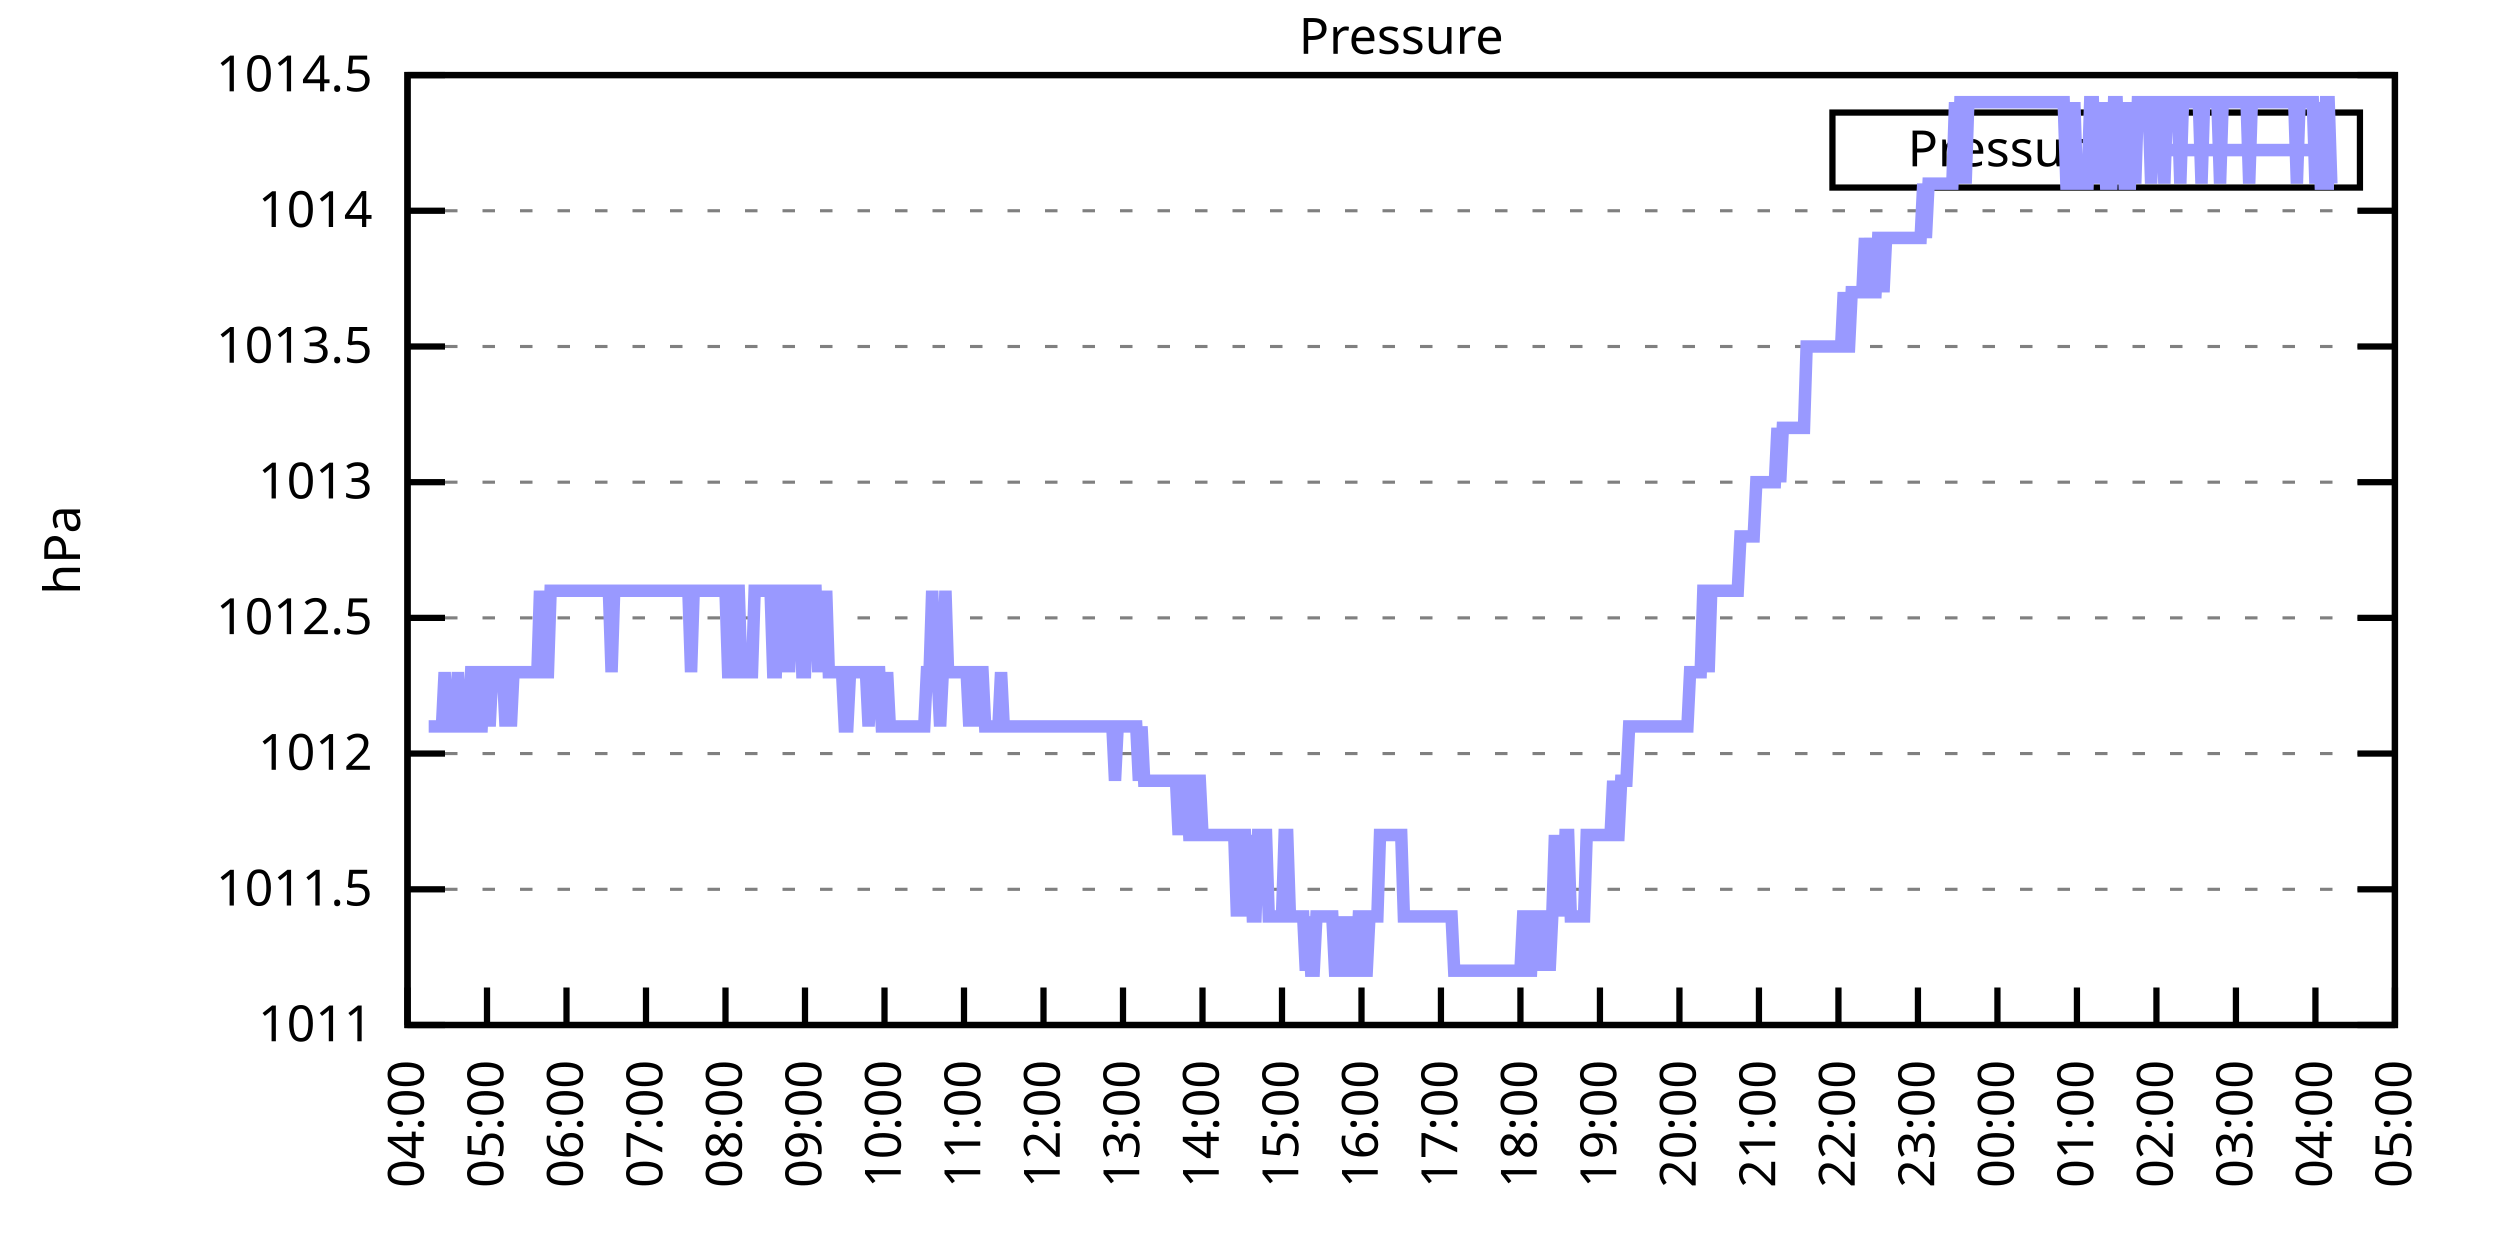
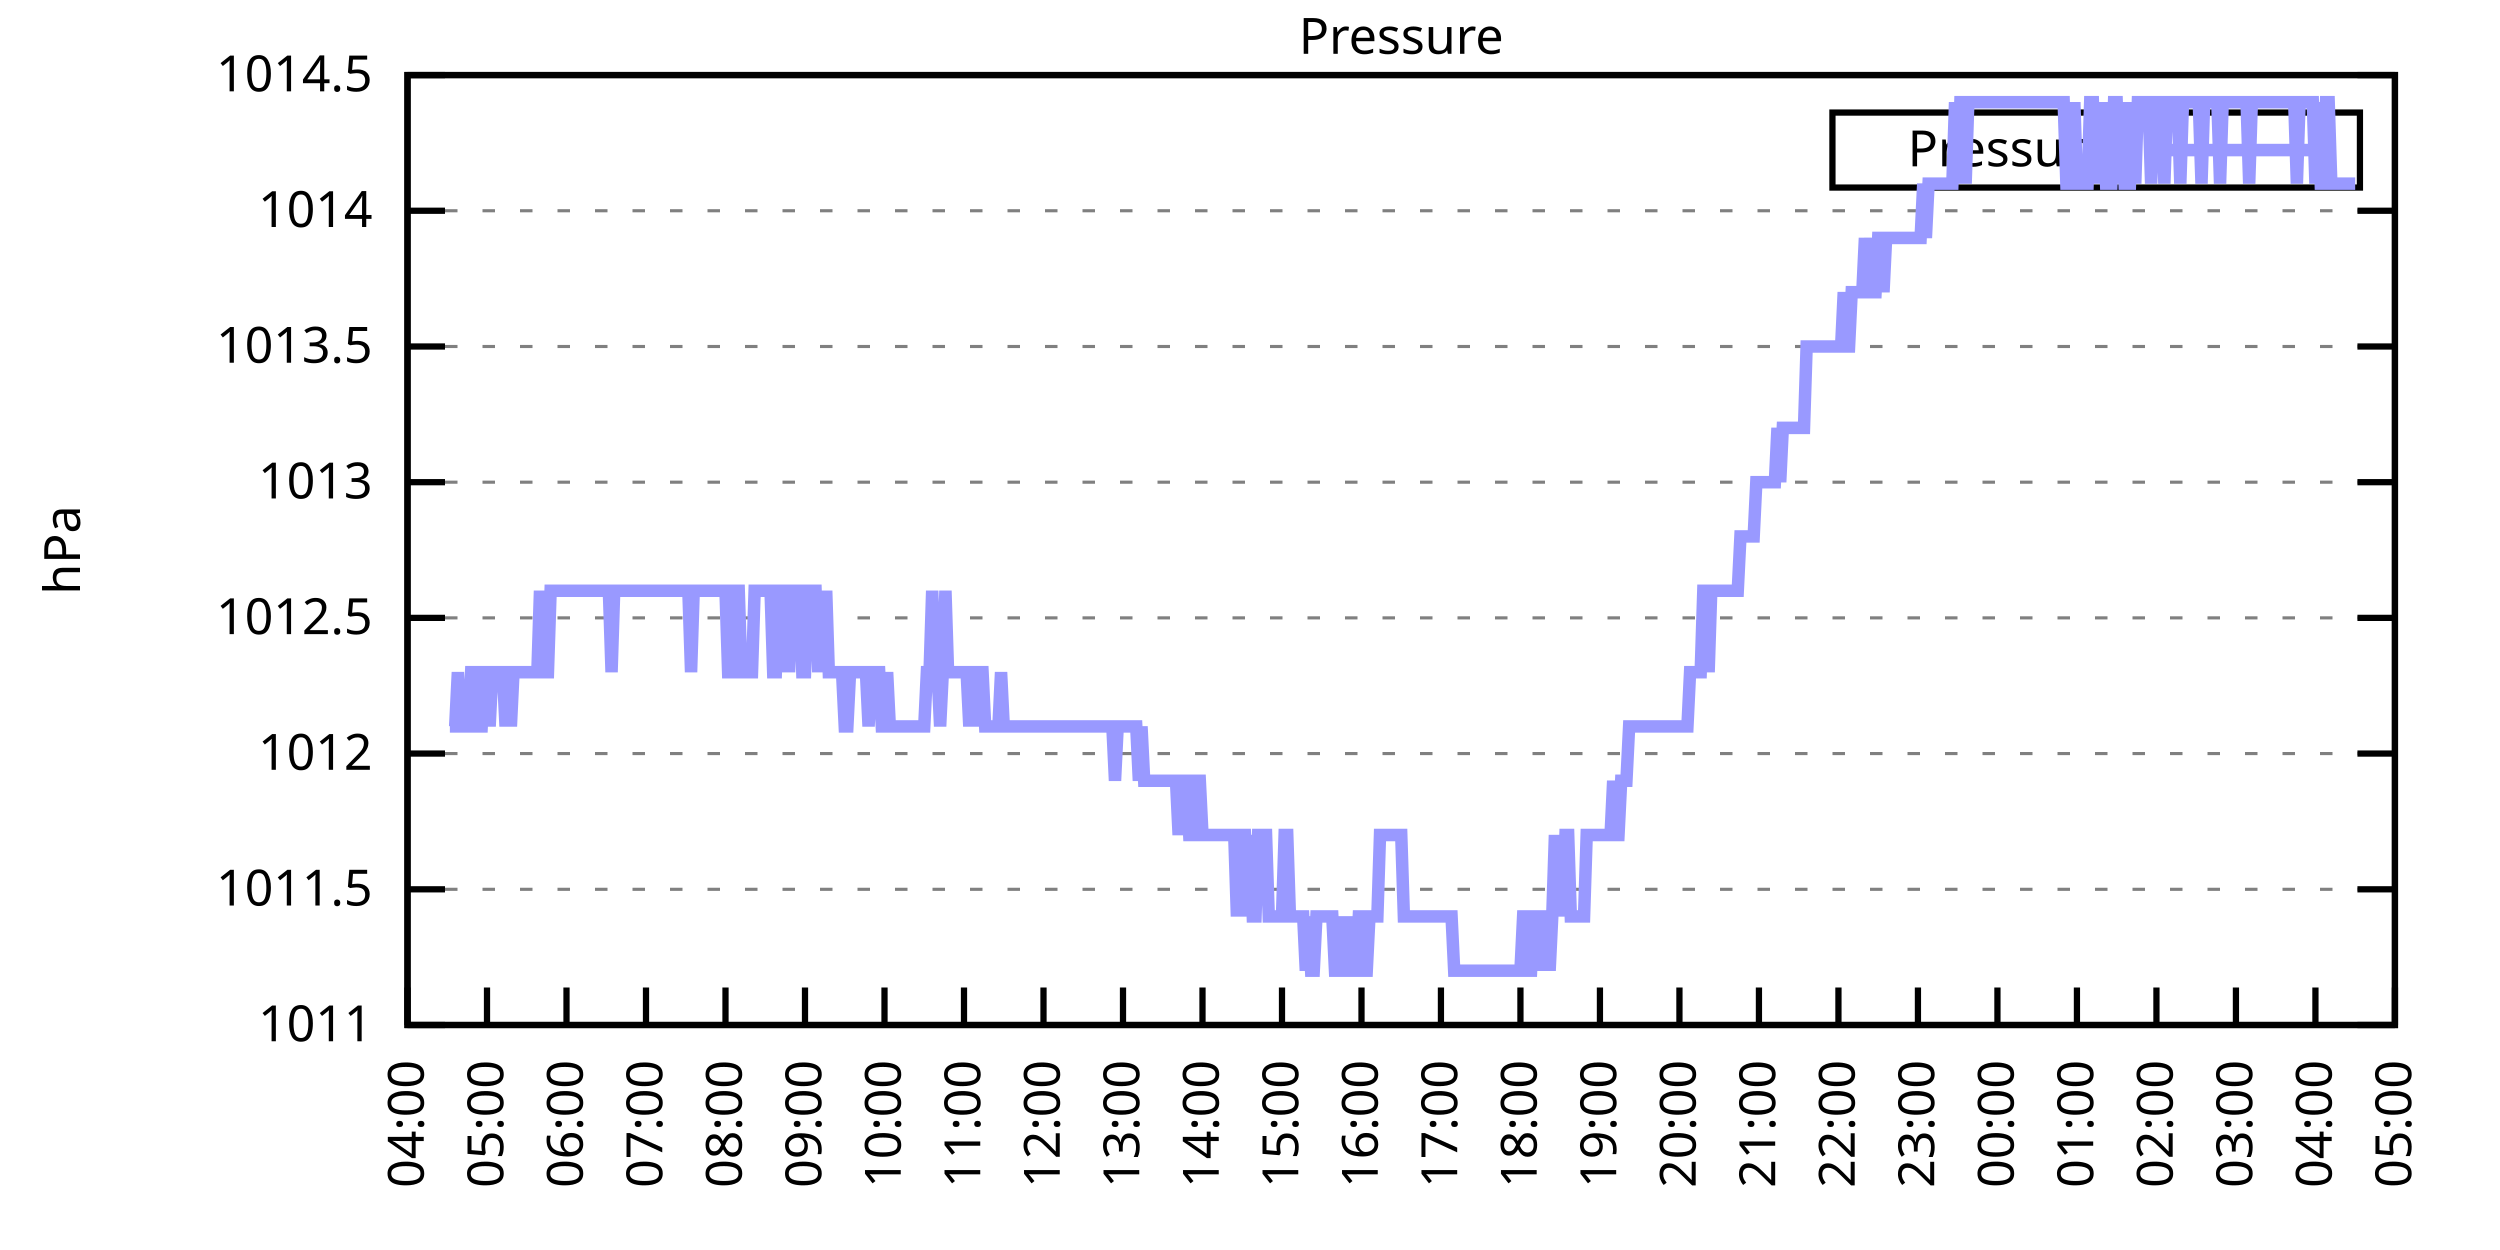
<svg xmlns="http://www.w3.org/2000/svg" xmlns:xlink="http://www.w3.org/1999/xlink" width="400" height="200" viewBox="0 0 400 200">
  <g id="gnuplot_canvas">
    <rect x="0" y="0" width="400" height="200" fill="none" />
    <defs>
      <circle id="gpDot" r="0.5" stroke-width="0.5" stroke="currentColor" />
      <path id="gpPt0" stroke-width="0.333" stroke="currentColor" d="M-1,0 h2 M0,-1 v2" />
      <path id="gpPt1" stroke-width="0.333" stroke="currentColor" d="M-1,-1 L1,1 M1,-1 L-1,1" />
      <path id="gpPt2" stroke-width="0.333" stroke="currentColor" d="M-1,0 L1,0 M0,-1 L0,1 M-1,-1 L1,1 M-1,1 L1,-1" />
      <rect id="gpPt3" stroke-width="0.333" stroke="currentColor" x="-1" y="-1" width="2" height="2" />
      <rect id="gpPt4" stroke-width="0.333" stroke="currentColor" fill="currentColor" x="-1" y="-1" width="2" height="2" />
      <circle id="gpPt5" stroke-width="0.333" stroke="currentColor" cx="0" cy="0" r="1" />
      <use xlink:href="#gpPt5" id="gpPt6" fill="currentColor" stroke="none" />
      <path id="gpPt7" stroke-width="0.333" stroke="currentColor" d="M0,-1.33 L-1.33,0.67 L1.33,0.67 z" />
      <use xlink:href="#gpPt7" id="gpPt8" fill="currentColor" stroke="none" />
      <use xlink:href="#gpPt7" id="gpPt9" stroke="currentColor" transform="rotate(180)" />
      <use xlink:href="#gpPt9" id="gpPt10" fill="currentColor" stroke="none" />
      <use xlink:href="#gpPt3" id="gpPt11" stroke="currentColor" transform="rotate(45)" />
      <use xlink:href="#gpPt11" id="gpPt12" fill="currentColor" stroke="none" />
      <path id="gpPt13" stroke-width="0.333" stroke="currentColor" d="M0,1.330 L1.265,0.411 L0.782,-1.067 L-0.782,-1.076 L-1.265,0.411 z" />
      <use xlink:href="#gpPt13" id="gpPt14" fill="currentColor" stroke="none" />
      <filter id="textbox" filterUnits="objectBoundingBox" x="0" y="0" height="1" width="1">
        <feFlood flood-color="white" flood-opacity="1" result="bgnd" />
        <feComposite in="SourceGraphic" in2="bgnd" operator="atop" />
      </filter>
      <filter id="greybox" filterUnits="objectBoundingBox" x="0" y="0" height="1" width="1">
        <feFlood flood-color="lightgrey" flood-opacity="1" result="grey" />
        <feComposite in="SourceGraphic" in2="grey" operator="atop" />
      </filter>
    </defs>
    <g fill="none" color="white" stroke="currentColor" stroke-width="1.00" stroke-linecap="butt" stroke-linejoin="miter">
</g>
    <g fill="none" color="black" stroke="currentColor" stroke-width="1.00" stroke-linecap="butt" stroke-linejoin="miter">
      <g stroke="none" shape-rendering="crispEdges">
        <polygon fill="rgb(255, 255, 255)" points="65.20,164.00 383.18,164.00 383.18,12.02 65.20,12.02 " />
      </g>
    </g>
    <g fill="none" color="black" stroke="currentColor" stroke-width="1.00" stroke-linecap="butt" stroke-linejoin="miter">
</g>
    <g fill="none" color="black" stroke="black" stroke-width="0.50" stroke-linecap="butt" stroke-linejoin="miter">
</g>
    <g fill="none" color="gray" stroke="currentColor" stroke-width="0.50" stroke-linecap="butt" stroke-linejoin="miter">
      <path stroke="gray" stroke-dasharray="2,4" class="gridline" d="M65.20,164.00 L383.19,164.00  " />
    </g>
    <g fill="none" color="gray" stroke="gray" stroke-width="1.00" stroke-linecap="butt" stroke-linejoin="miter">
</g>
    <g fill="none" color="black" stroke="currentColor" stroke-width="1.00" stroke-linecap="butt" stroke-linejoin="miter">
      <path stroke="black" d="M65.20,164.00 L71.20,164.00 M383.19,164.00 L377.19,164.00  " />
      <g transform="translate(59.60,166.60)" stroke="none" fill="black" font-family="Sans" font-size="8.00" text-anchor="end">
        <text>
          <tspan font-family="Sans"> 1011</tspan>
        </text>
      </g>
    </g>
    <g fill="none" color="black" stroke="currentColor" stroke-width="1.00" stroke-linecap="butt" stroke-linejoin="miter">
</g>
    <g fill="none" color="black" stroke="black" stroke-width="0.50" stroke-linecap="butt" stroke-linejoin="miter">
</g>
    <g fill="none" color="gray" stroke="currentColor" stroke-width="0.50" stroke-linecap="butt" stroke-linejoin="miter">
      <path stroke="gray" stroke-dasharray="2,4" class="gridline" d="M65.20,142.29 L383.19,142.29  " />
    </g>
    <g fill="none" color="gray" stroke="gray" stroke-width="1.00" stroke-linecap="butt" stroke-linejoin="miter">
</g>
    <g fill="none" color="black" stroke="currentColor" stroke-width="1.00" stroke-linecap="butt" stroke-linejoin="miter">
      <path stroke="black" d="M65.20,142.29 L71.20,142.29 M383.19,142.29 L377.19,142.29  " />
      <g transform="translate(59.60,144.89)" stroke="none" fill="black" font-family="Sans" font-size="8.00" text-anchor="end">
        <text>
          <tspan font-family="Sans"> 1011.5</tspan>
        </text>
      </g>
    </g>
    <g fill="none" color="black" stroke="currentColor" stroke-width="1.00" stroke-linecap="butt" stroke-linejoin="miter">
</g>
    <g fill="none" color="black" stroke="black" stroke-width="0.50" stroke-linecap="butt" stroke-linejoin="miter">
</g>
    <g fill="none" color="gray" stroke="currentColor" stroke-width="0.50" stroke-linecap="butt" stroke-linejoin="miter">
      <path stroke="gray" stroke-dasharray="2,4" class="gridline" d="M65.20,120.57 L383.19,120.57  " />
    </g>
    <g fill="none" color="gray" stroke="gray" stroke-width="1.00" stroke-linecap="butt" stroke-linejoin="miter">
</g>
    <g fill="none" color="black" stroke="currentColor" stroke-width="1.00" stroke-linecap="butt" stroke-linejoin="miter">
      <path stroke="black" d="M65.20,120.57 L71.20,120.57 M383.19,120.57 L377.19,120.57  " />
      <g transform="translate(59.60,123.17)" stroke="none" fill="black" font-family="Sans" font-size="8.00" text-anchor="end">
        <text>
          <tspan font-family="Sans"> 1012</tspan>
        </text>
      </g>
    </g>
    <g fill="none" color="black" stroke="currentColor" stroke-width="1.00" stroke-linecap="butt" stroke-linejoin="miter">
</g>
    <g fill="none" color="black" stroke="black" stroke-width="0.50" stroke-linecap="butt" stroke-linejoin="miter">
</g>
    <g fill="none" color="gray" stroke="currentColor" stroke-width="0.50" stroke-linecap="butt" stroke-linejoin="miter">
      <path stroke="gray" stroke-dasharray="2,4" class="gridline" d="M65.20,98.86 L383.19,98.86  " />
    </g>
    <g fill="none" color="gray" stroke="gray" stroke-width="1.00" stroke-linecap="butt" stroke-linejoin="miter">
</g>
    <g fill="none" color="black" stroke="currentColor" stroke-width="1.00" stroke-linecap="butt" stroke-linejoin="miter">
      <path stroke="black" d="M65.20,98.86 L71.20,98.86 M383.19,98.86 L377.19,98.86  " />
      <g transform="translate(59.60,101.46)" stroke="none" fill="black" font-family="Sans" font-size="8.00" text-anchor="end">
        <text>
          <tspan font-family="Sans"> 1012.5</tspan>
        </text>
      </g>
    </g>
    <g fill="none" color="black" stroke="currentColor" stroke-width="1.00" stroke-linecap="butt" stroke-linejoin="miter">
</g>
    <g fill="none" color="black" stroke="black" stroke-width="0.50" stroke-linecap="butt" stroke-linejoin="miter">
</g>
    <g fill="none" color="gray" stroke="currentColor" stroke-width="0.50" stroke-linecap="butt" stroke-linejoin="miter">
      <path stroke="gray" stroke-dasharray="2,4" class="gridline" d="M65.20,77.15 L383.19,77.15  " />
    </g>
    <g fill="none" color="gray" stroke="gray" stroke-width="1.00" stroke-linecap="butt" stroke-linejoin="miter">
</g>
    <g fill="none" color="black" stroke="currentColor" stroke-width="1.00" stroke-linecap="butt" stroke-linejoin="miter">
      <path stroke="black" d="M65.20,77.15 L71.20,77.15 M383.19,77.15 L377.19,77.15  " />
      <g transform="translate(59.60,79.75)" stroke="none" fill="black" font-family="Sans" font-size="8.00" text-anchor="end">
        <text>
          <tspan font-family="Sans"> 1013</tspan>
        </text>
      </g>
    </g>
    <g fill="none" color="black" stroke="currentColor" stroke-width="1.00" stroke-linecap="butt" stroke-linejoin="miter">
</g>
    <g fill="none" color="black" stroke="black" stroke-width="0.50" stroke-linecap="butt" stroke-linejoin="miter">
</g>
    <g fill="none" color="gray" stroke="currentColor" stroke-width="0.50" stroke-linecap="butt" stroke-linejoin="miter">
      <path stroke="gray" stroke-dasharray="2,4" class="gridline" d="M65.20,55.44 L383.19,55.44  " />
    </g>
    <g fill="none" color="gray" stroke="gray" stroke-width="1.00" stroke-linecap="butt" stroke-linejoin="miter">
</g>
    <g fill="none" color="black" stroke="currentColor" stroke-width="1.00" stroke-linecap="butt" stroke-linejoin="miter">
      <path stroke="black" d="M65.20,55.44 L71.20,55.44 M383.19,55.44 L377.19,55.44  " />
      <g transform="translate(59.60,58.04)" stroke="none" fill="black" font-family="Sans" font-size="8.00" text-anchor="end">
        <text>
          <tspan font-family="Sans"> 1013.5</tspan>
        </text>
      </g>
    </g>
    <g fill="none" color="black" stroke="currentColor" stroke-width="1.00" stroke-linecap="butt" stroke-linejoin="miter">
</g>
    <g fill="none" color="black" stroke="black" stroke-width="0.50" stroke-linecap="butt" stroke-linejoin="miter">
</g>
    <g fill="none" color="gray" stroke="currentColor" stroke-width="0.50" stroke-linecap="butt" stroke-linejoin="miter">
      <path stroke="gray" stroke-dasharray="2,4" class="gridline" d="M65.20,33.72 L383.19,33.72  " />
    </g>
    <g fill="none" color="gray" stroke="gray" stroke-width="1.00" stroke-linecap="butt" stroke-linejoin="miter">
</g>
    <g fill="none" color="black" stroke="currentColor" stroke-width="1.00" stroke-linecap="butt" stroke-linejoin="miter">
      <path stroke="black" d="M65.20,33.72 L71.20,33.72 M383.19,33.72 L377.19,33.72  " />
      <g transform="translate(59.60,36.32)" stroke="none" fill="black" font-family="Sans" font-size="8.00" text-anchor="end">
        <text>
          <tspan font-family="Sans"> 1014</tspan>
        </text>
      </g>
    </g>
    <g fill="none" color="black" stroke="currentColor" stroke-width="1.00" stroke-linecap="butt" stroke-linejoin="miter">
</g>
    <g fill="none" color="black" stroke="black" stroke-width="0.50" stroke-linecap="butt" stroke-linejoin="miter">
</g>
    <g fill="none" color="gray" stroke="currentColor" stroke-width="0.50" stroke-linecap="butt" stroke-linejoin="miter">
      <path stroke="gray" stroke-dasharray="2,4" class="gridline" d="M65.20,12.01 L383.19,12.01  " />
    </g>
    <g fill="none" color="gray" stroke="gray" stroke-width="1.00" stroke-linecap="butt" stroke-linejoin="miter">
</g>
    <g fill="none" color="black" stroke="currentColor" stroke-width="1.00" stroke-linecap="butt" stroke-linejoin="miter">
      <path stroke="black" d="M65.20,12.01 L71.20,12.01 M383.19,12.01 L377.19,12.01  " />
      <g transform="translate(59.60,14.61)" stroke="none" fill="black" font-family="Sans" font-size="8.00" text-anchor="end">
        <text>
          <tspan font-family="Sans"> 1014.5</tspan>
        </text>
      </g>
    </g>
    <g fill="none" color="black" stroke="currentColor" stroke-width="1.00" stroke-linecap="butt" stroke-linejoin="miter">
      <path stroke="black" d="M65.20,164.00 L65.20,158.00  " />
      <g transform="translate(67.80,169.60) rotate(270.00)" stroke="none" fill="black" font-family="Sans" font-size="8.00" text-anchor="end">
        <text>
          <tspan font-family="Sans">04:00</tspan>
        </text>
      </g>
    </g>
    <g fill="none" color="black" stroke="currentColor" stroke-width="1.00" stroke-linecap="butt" stroke-linejoin="miter">
      <path stroke="black" d="M77.92,164.00 L77.92,158.00  " />
      <g transform="translate(80.52,169.60) rotate(270.00)" stroke="none" fill="black" font-family="Sans" font-size="8.00" text-anchor="end">
        <text>
          <tspan font-family="Sans">05:00</tspan>
        </text>
      </g>
    </g>
    <g fill="none" color="black" stroke="currentColor" stroke-width="1.00" stroke-linecap="butt" stroke-linejoin="miter">
      <path stroke="black" d="M90.64,164.00 L90.64,158.00  " />
      <g transform="translate(93.24,169.60) rotate(270.00)" stroke="none" fill="black" font-family="Sans" font-size="8.00" text-anchor="end">
        <text>
          <tspan font-family="Sans">06:00</tspan>
        </text>
      </g>
    </g>
    <g fill="none" color="black" stroke="currentColor" stroke-width="1.00" stroke-linecap="butt" stroke-linejoin="miter">
      <path stroke="black" d="M103.36,164.00 L103.36,158.00  " />
      <g transform="translate(105.96,169.60) rotate(270.00)" stroke="none" fill="black" font-family="Sans" font-size="8.00" text-anchor="end">
        <text>
          <tspan font-family="Sans">07:00</tspan>
        </text>
      </g>
    </g>
    <g fill="none" color="black" stroke="currentColor" stroke-width="1.00" stroke-linecap="butt" stroke-linejoin="miter">
      <path stroke="black" d="M116.08,164.00 L116.08,158.00  " />
      <g transform="translate(118.68,169.60) rotate(270.00)" stroke="none" fill="black" font-family="Sans" font-size="8.00" text-anchor="end">
        <text>
          <tspan font-family="Sans">08:00</tspan>
        </text>
      </g>
    </g>
    <g fill="none" color="black" stroke="currentColor" stroke-width="1.00" stroke-linecap="butt" stroke-linejoin="miter">
      <path stroke="black" d="M128.80,164.00 L128.80,158.00  " />
      <g transform="translate(131.40,169.60) rotate(270.00)" stroke="none" fill="black" font-family="Sans" font-size="8.00" text-anchor="end">
        <text>
          <tspan font-family="Sans">09:00</tspan>
        </text>
      </g>
    </g>
    <g fill="none" color="black" stroke="currentColor" stroke-width="1.00" stroke-linecap="butt" stroke-linejoin="miter">
      <path stroke="black" d="M141.52,164.00 L141.52,158.00  " />
      <g transform="translate(144.12,169.60) rotate(270.00)" stroke="none" fill="black" font-family="Sans" font-size="8.00" text-anchor="end">
        <text>
          <tspan font-family="Sans">10:00</tspan>
        </text>
      </g>
    </g>
    <g fill="none" color="black" stroke="currentColor" stroke-width="1.00" stroke-linecap="butt" stroke-linejoin="miter">
      <path stroke="black" d="M154.24,164.00 L154.24,158.00  " />
      <g transform="translate(156.84,169.60) rotate(270.00)" stroke="none" fill="black" font-family="Sans" font-size="8.00" text-anchor="end">
        <text>
          <tspan font-family="Sans">11:00</tspan>
        </text>
      </g>
    </g>
    <g fill="none" color="black" stroke="currentColor" stroke-width="1.00" stroke-linecap="butt" stroke-linejoin="miter">
      <path stroke="black" d="M166.96,164.00 L166.96,158.00  " />
      <g transform="translate(169.56,169.60) rotate(270.00)" stroke="none" fill="black" font-family="Sans" font-size="8.00" text-anchor="end">
        <text>
          <tspan font-family="Sans">12:00</tspan>
        </text>
      </g>
    </g>
    <g fill="none" color="black" stroke="currentColor" stroke-width="1.00" stroke-linecap="butt" stroke-linejoin="miter">
      <path stroke="black" d="M179.68,164.00 L179.68,158.00  " />
      <g transform="translate(182.28,169.60) rotate(270.00)" stroke="none" fill="black" font-family="Sans" font-size="8.00" text-anchor="end">
        <text>
          <tspan font-family="Sans">13:00</tspan>
        </text>
      </g>
    </g>
    <g fill="none" color="black" stroke="currentColor" stroke-width="1.00" stroke-linecap="butt" stroke-linejoin="miter">
      <path stroke="black" d="M192.40,164.00 L192.40,158.00  " />
      <g transform="translate(195.00,169.60) rotate(270.00)" stroke="none" fill="black" font-family="Sans" font-size="8.00" text-anchor="end">
        <text>
          <tspan font-family="Sans">14:00</tspan>
        </text>
      </g>
    </g>
    <g fill="none" color="black" stroke="currentColor" stroke-width="1.00" stroke-linecap="butt" stroke-linejoin="miter">
      <path stroke="black" d="M205.12,164.00 L205.12,158.00  " />
      <g transform="translate(207.72,169.60) rotate(270.00)" stroke="none" fill="black" font-family="Sans" font-size="8.00" text-anchor="end">
        <text>
          <tspan font-family="Sans">15:00</tspan>
        </text>
      </g>
    </g>
    <g fill="none" color="black" stroke="currentColor" stroke-width="1.00" stroke-linecap="butt" stroke-linejoin="miter">
      <path stroke="black" d="M217.84,164.00 L217.84,158.00  " />
      <g transform="translate(220.44,169.60) rotate(270.00)" stroke="none" fill="black" font-family="Sans" font-size="8.00" text-anchor="end">
        <text>
          <tspan font-family="Sans">16:00</tspan>
        </text>
      </g>
    </g>
    <g fill="none" color="black" stroke="currentColor" stroke-width="1.00" stroke-linecap="butt" stroke-linejoin="miter">
      <path stroke="black" d="M230.55,164.00 L230.55,158.00  " />
      <g transform="translate(233.15,169.60) rotate(270.00)" stroke="none" fill="black" font-family="Sans" font-size="8.00" text-anchor="end">
        <text>
          <tspan font-family="Sans">17:00</tspan>
        </text>
      </g>
    </g>
    <g fill="none" color="black" stroke="currentColor" stroke-width="1.00" stroke-linecap="butt" stroke-linejoin="miter">
      <path stroke="black" d="M243.27,164.00 L243.27,158.00  " />
      <g transform="translate(245.87,169.60) rotate(270.00)" stroke="none" fill="black" font-family="Sans" font-size="8.00" text-anchor="end">
        <text>
          <tspan font-family="Sans">18:00</tspan>
        </text>
      </g>
    </g>
    <g fill="none" color="black" stroke="currentColor" stroke-width="1.00" stroke-linecap="butt" stroke-linejoin="miter">
      <path stroke="black" d="M255.99,164.00 L255.99,158.00  " />
      <g transform="translate(258.59,169.60) rotate(270.00)" stroke="none" fill="black" font-family="Sans" font-size="8.00" text-anchor="end">
        <text>
          <tspan font-family="Sans">19:00</tspan>
        </text>
      </g>
    </g>
    <g fill="none" color="black" stroke="currentColor" stroke-width="1.00" stroke-linecap="butt" stroke-linejoin="miter">
      <path stroke="black" d="M268.71,164.00 L268.71,158.00  " />
      <g transform="translate(271.31,169.60) rotate(270.00)" stroke="none" fill="black" font-family="Sans" font-size="8.00" text-anchor="end">
        <text>
          <tspan font-family="Sans">20:00</tspan>
        </text>
      </g>
    </g>
    <g fill="none" color="black" stroke="currentColor" stroke-width="1.00" stroke-linecap="butt" stroke-linejoin="miter">
      <path stroke="black" d="M281.43,164.00 L281.43,158.00  " />
      <g transform="translate(284.03,169.60) rotate(270.00)" stroke="none" fill="black" font-family="Sans" font-size="8.00" text-anchor="end">
        <text>
          <tspan font-family="Sans">21:00</tspan>
        </text>
      </g>
    </g>
    <g fill="none" color="black" stroke="currentColor" stroke-width="1.00" stroke-linecap="butt" stroke-linejoin="miter">
      <path stroke="black" d="M294.15,164.00 L294.15,158.00  " />
      <g transform="translate(296.75,169.60) rotate(270.00)" stroke="none" fill="black" font-family="Sans" font-size="8.00" text-anchor="end">
        <text>
          <tspan font-family="Sans">22:00</tspan>
        </text>
      </g>
    </g>
    <g fill="none" color="black" stroke="currentColor" stroke-width="1.00" stroke-linecap="butt" stroke-linejoin="miter">
      <path stroke="black" d="M306.87,164.00 L306.87,158.00  " />
      <g transform="translate(309.47,169.60) rotate(270.00)" stroke="none" fill="black" font-family="Sans" font-size="8.00" text-anchor="end">
        <text>
          <tspan font-family="Sans">23:00</tspan>
        </text>
      </g>
    </g>
    <g fill="none" color="black" stroke="currentColor" stroke-width="1.00" stroke-linecap="butt" stroke-linejoin="miter">
      <path stroke="black" d="M319.59,164.00 L319.59,158.00  " />
      <g transform="translate(322.19,169.60) rotate(270.00)" stroke="none" fill="black" font-family="Sans" font-size="8.00" text-anchor="end">
        <text>
          <tspan font-family="Sans">00:00</tspan>
        </text>
      </g>
    </g>
    <g fill="none" color="black" stroke="currentColor" stroke-width="1.00" stroke-linecap="butt" stroke-linejoin="miter">
      <path stroke="black" d="M332.31,164.00 L332.31,158.00  " />
      <g transform="translate(334.91,169.60) rotate(270.00)" stroke="none" fill="black" font-family="Sans" font-size="8.00" text-anchor="end">
        <text>
          <tspan font-family="Sans">01:00</tspan>
        </text>
      </g>
    </g>
    <g fill="none" color="black" stroke="currentColor" stroke-width="1.00" stroke-linecap="butt" stroke-linejoin="miter">
      <path stroke="black" d="M345.03,164.00 L345.03,158.00  " />
      <g transform="translate(347.63,169.60) rotate(270.00)" stroke="none" fill="black" font-family="Sans" font-size="8.00" text-anchor="end">
        <text>
          <tspan font-family="Sans">02:00</tspan>
        </text>
      </g>
    </g>
    <g fill="none" color="black" stroke="currentColor" stroke-width="1.00" stroke-linecap="butt" stroke-linejoin="miter">
      <path stroke="black" d="M357.75,164.00 L357.75,158.00  " />
      <g transform="translate(360.35,169.60) rotate(270.00)" stroke="none" fill="black" font-family="Sans" font-size="8.00" text-anchor="end">
        <text>
          <tspan font-family="Sans">03:00</tspan>
        </text>
      </g>
    </g>
    <g fill="none" color="black" stroke="currentColor" stroke-width="1.00" stroke-linecap="butt" stroke-linejoin="miter">
      <path stroke="black" d="M370.47,164.00 L370.47,158.00  " />
      <g transform="translate(373.07,169.60) rotate(270.00)" stroke="none" fill="black" font-family="Sans" font-size="8.00" text-anchor="end">
        <text>
          <tspan font-family="Sans">04:00</tspan>
        </text>
      </g>
    </g>
    <g fill="none" color="black" stroke="currentColor" stroke-width="1.00" stroke-linecap="butt" stroke-linejoin="miter">
      <path stroke="black" d="M383.19,164.00 L383.19,158.00  " />
      <g transform="translate(385.79,169.60) rotate(270.00)" stroke="none" fill="black" font-family="Sans" font-size="8.00" text-anchor="end">
        <text>
          <tspan font-family="Sans">05:00</tspan>
        </text>
      </g>
    </g>
    <g fill="none" color="black" stroke="currentColor" stroke-width="1.00" stroke-linecap="butt" stroke-linejoin="miter">
</g>
    <g fill="none" color="black" stroke="currentColor" stroke-width="1.00" stroke-linecap="butt" stroke-linejoin="miter">
      <path stroke="black" d="M65.20,12.01 L65.20,164.00 L383.19,164.00 L383.19,12.01 L65.20,12.01 Z  " />
    </g>
    <g fill="none" color="black" stroke="currentColor" stroke-width="1.00" stroke-linecap="butt" stroke-linejoin="miter">
</g>
    <g fill="none" color="black" stroke="currentColor" stroke-width="1.00" stroke-linecap="butt" stroke-linejoin="miter">
      <path stroke="black" d="M293.19,30.01 L293.19,18.01 L377.59,18.01 L377.59,30.01 L293.19,30.01 Z  " />
    </g>
    <g id="Pressure_plot_1">
      <g fill="none" color="white" stroke="black" stroke-width="2.00" stroke-linecap="butt" stroke-linejoin="miter">
</g>
      <g fill="none" color="black" stroke="currentColor" stroke-width="2.00" stroke-linecap="butt" stroke-linejoin="miter">
        <g transform="translate(337.99,26.61)" stroke="none" fill="black" font-family="Sans" font-size="8.00" text-anchor="end">
          <text>
            <tspan font-family="Sans">Pressure</tspan>
          </text>
        </g>
      </g>
      <g fill="none" color="black" stroke="currentColor" stroke-width="2.00" stroke-linecap="butt" stroke-linejoin="miter">
-         <path stroke="rgb(153, 153, 255)" d="M343.59,24.01 L371.99,24.01 M68.59,116.23 L69.02,116.23 L69.44,116.23 L69.86,116.23 L70.29,116.23 L70.71,116.23   L71.14,107.55 L71.56,116.23 L71.98,116.23 L72.41,116.23 L72.83,116.23 L73.26,107.55 L73.68,116.23 L74.10,116.23   L74.53,116.23 L74.95,116.23 L75.38,107.55 L75.80,107.55 L76.22,116.23 L76.65,116.23 L77.07,116.23 L77.50,107.55   L77.92,107.55 L78.34,116.23 L78.77,107.55 L79.19,107.55 L79.62,107.55 L80.04,107.55 L80.46,107.55 L80.89,116.23   L81.31,107.55 L81.74,116.23 L82.16,107.55 L82.58,107.55 L83.01,107.55 L83.43,107.55 L83.86,107.55 L84.28,107.55   L84.70,107.55 L85.13,107.55 L85.55,107.55 L85.98,107.55 L86.40,94.52 L86.82,107.55 L87.25,107.55 L87.67,107.55   L88.10,94.52 L88.52,94.52 L88.94,94.52 L89.37,94.52 L89.79,94.52 L90.22,94.52 L90.64,94.52 L91.06,94.52   L91.49,94.52 L91.91,94.52 L92.34,94.52 L92.76,94.52 L93.18,94.52 L93.61,94.52 L94.03,94.52 L94.46,94.52   L94.88,94.52 L95.30,94.52 L95.73,94.52 L96.15,94.52 L96.58,94.52 L97.00,94.52 L97.42,94.52 L97.85,107.55   L98.27,94.52 L98.69,94.52 L99.12,94.52 L99.54,94.52 L99.97,94.52 L100.39,94.52 L100.81,94.52 L101.24,94.52   L101.66,94.52 L102.09,94.52 L102.51,94.52 L102.93,94.52 L103.36,94.52 L103.78,94.52 L104.21,94.52 L104.63,94.52   L105.05,94.52 L105.48,94.52 L105.90,94.52 L106.33,94.52 L106.75,94.52 L107.17,94.52 L107.60,94.52 L108.02,94.52   L108.45,94.52 L108.87,94.52 L109.29,94.52 L109.72,94.52 L110.14,94.52 L110.57,107.55 L110.99,94.52 L111.41,94.52   L111.84,94.52 L112.26,94.52 L112.69,94.52 L113.11,94.52 L113.53,94.52 L113.96,94.52 L114.38,94.52 L114.81,94.52   L115.23,94.52 L115.65,94.52 L116.08,94.52 L116.50,107.55 L116.93,107.55 L117.35,107.55 L117.77,94.52 L118.20,94.52   L118.62,107.55 L119.05,107.55 L119.47,107.55 L119.89,107.55 L120.32,107.55 L120.74,94.52 L121.17,94.52 L121.59,94.52   L122.01,94.52 L122.44,94.52 L122.86,94.52 L123.29,94.52 L123.71,107.55 L124.13,107.55 L124.56,94.52 L124.98,94.52   L125.41,107.55 L125.83,94.52 L126.25,107.55 L126.68,94.52 L127.10,94.52 L127.53,94.52 L127.95,94.52 L128.37,107.55   L128.80,107.55 L129.22,94.52 L129.65,94.52 L130.07,94.52 L130.49,94.52 L130.92,107.55 L131.34,94.52 L131.77,107.55   L132.19,94.52 L132.61,107.55 L133.04,107.55 L133.46,107.55 L133.89,107.55 L134.31,107.55 L134.73,107.55 L135.16,116.23   L135.58,116.23 L136.01,107.55 L136.43,107.55 L136.85,107.55 L137.28,107.55 L137.70,107.55 L138.13,107.55 L138.55,107.55   L138.97,116.23 L139.40,107.55 L139.82,107.55 L140.25,107.55 L140.67,107.55 L141.09,116.23 L141.52,116.23 L141.94,107.55   L142.37,116.23 L142.79,116.23 L143.21,116.23 L143.64,116.23 L144.06,116.23 L144.49,116.23 L144.91,116.23 L145.33,116.23   L145.76,116.23 L146.18,116.23 L146.61,116.23 L147.03,116.23 L147.45,116.23 L147.88,116.23 L148.30,107.55 L148.73,107.55   L149.15,94.52 L149.57,107.55 L150.00,107.55 L150.42,116.23 L150.85,107.55 L151.27,94.52 L151.69,107.55 L152.12,107.55   L152.54,107.55 L152.97,107.55 L153.39,107.55 L153.81,107.55 L154.24,107.55 L154.66,107.55 L155.09,116.23 L155.51,107.55   L155.93,116.23 L156.36,107.55 L156.78,107.55 L157.21,107.55 L157.63,116.23 L158.05,116.23 L158.48,116.23 L158.90,116.23   L159.33,116.23 L159.75,116.23 L160.17,107.55 L160.60,116.23 L161.02,116.23 L161.44,116.23 L161.87,116.23 L162.29,116.23   L162.72,116.23 L163.14,116.23 L163.56,116.23 L163.99,116.23 L164.41,116.23 L164.84,116.23 L165.26,116.23 L165.68,116.23   L166.11,116.23 L166.53,116.23 L166.96,116.23 L167.38,116.23 L167.80,116.23 L168.23,116.23 L168.65,116.23 L169.08,116.23   L169.50,116.23 L169.92,116.23 L170.35,116.23 L170.77,116.23 L171.20,116.23 L171.62,116.23 L172.04,116.23 L172.47,116.23   L172.89,116.23 L173.32,116.23 L173.74,116.23 L174.16,116.23 L174.59,116.23 L175.01,116.23 L175.44,116.23 L175.86,116.23   L176.28,116.23 L176.71,116.23 L177.13,116.23 L177.56,116.23 L177.98,116.23 L178.40,124.92 L178.83,116.23 L179.25,116.23   L179.68,116.23 L180.10,116.23 L180.52,116.23 L180.95,116.23 L181.37,116.23 L181.80,116.23 L182.22,124.92 L182.64,116.23   L183.07,124.92 L183.49,124.92 L183.92,124.92 L184.34,124.92 L184.76,124.92 L185.19,124.92 L185.61,124.92 L186.04,124.92   L186.46,124.92 L186.88,124.92 L187.31,124.92 L187.73,124.92 L188.16,124.92 L188.58,133.60 L189.00,124.92 L189.43,124.92   L189.85,124.92 L190.28,133.60 L190.70,133.60 L191.12,124.92 L191.55,124.92 L191.97,124.92 L192.40,133.60 L192.82,133.60   L193.24,133.60 L193.67,133.60 L194.09,133.60 L194.52,133.60 L194.94,133.60 L195.36,133.60 L195.79,133.60 L196.21,133.60   L196.64,133.60 L197.06,133.60 L197.48,133.60 L197.91,146.63 L198.33,133.60 L198.76,133.60 L199.18,133.60 L199.60,146.63   L200.03,133.60 L200.45,146.63 L200.88,146.63 L201.30,133.60 L201.72,133.60 L202.15,133.60 L202.57,133.60 L203.00,146.63   L203.42,146.63 L203.84,146.63 L204.27,146.63 L204.69,146.63 L205.12,146.63 L205.54,133.60 L205.96,133.60 L206.39,146.63   L206.81,146.63 L207.24,146.63 L207.66,146.63 L208.08,146.63 L208.51,146.63 L208.93,155.31 L209.36,146.63 L209.78,155.31   L210.20,155.31 L210.63,146.63 L211.05,146.63 L211.48,146.63 L211.90,146.63 L212.32,146.63 L212.75,146.63 L213.17,146.63   L213.60,155.31 L214.02,155.31 L214.44,155.31 L214.87,146.63 L215.29,155.31 L215.72,155.31 L216.14,146.63 L216.56,155.31   L216.99,155.31 L217.41,146.63 L217.84,146.63 L218.26,155.31 L218.68,155.31 L219.11,146.63 L219.53,146.63 L219.96,146.63   L220.38,146.63 L220.80,133.60 L221.23,133.60 L221.65,133.60 L222.08,133.60 L222.50,133.60 L222.92,133.60 L223.35,133.60   L223.77,133.60 L224.20,133.60 L224.62,146.63 L225.04,146.63 L225.47,146.63 L225.89,146.63 L226.31,146.63 L226.74,146.63   L227.16,146.63 L227.59,146.63 L228.01,146.63 L228.43,146.63 L228.86,146.63 L229.28,146.63 L229.71,146.63 L230.13,146.63   L230.55,146.63 L230.98,146.63 L231.40,146.63 L231.83,146.63 L232.25,146.63 L232.67,155.31 L233.10,155.31 L233.52,155.31   L233.95,155.31 L234.37,155.31 L234.79,155.31 L235.22,155.31 L235.64,155.31 L236.07,155.31 L236.49,155.31 L236.91,155.31   L237.34,155.31 L237.76,155.31 L238.19,155.31 L238.61,155.31 L239.03,155.31 L239.46,155.31 L239.88,155.31 L240.31,155.31   L240.73,155.31 L241.15,155.31 L241.58,155.31 L242.00,155.31 L242.43,155.31 L242.85,155.31 L243.27,155.31 L243.70,146.63   L244.12,146.63 L244.55,155.31 L244.97,155.31 L245.39,146.63 L245.82,146.63 L246.24,146.63 L246.67,155.31 L247.09,146.63   L247.51,146.63 L247.94,155.31 L248.36,146.63 L248.79,133.60 L249.21,146.63 L249.63,133.60 L250.06,146.63 L250.48,133.60   L250.91,133.60 L251.33,146.63 L251.75,146.63 L252.18,146.63 L252.60,146.63 L253.03,146.63 L253.45,146.63 L253.87,133.60   L254.30,133.60 L254.72,133.60 L255.15,133.60 L255.57,133.60 L255.99,133.60 L256.42,133.60 L256.84,133.60 L257.27,133.60   L257.69,133.60 L258.11,124.92 L258.54,133.60 L258.96,133.60 L259.39,124.92 L259.81,124.92 L260.23,124.92 L260.66,116.23   L261.08,116.23 L261.51,116.23 L261.93,116.23 L262.35,116.23 L262.78,116.23 L263.20,116.23 L263.63,116.23 L264.05,116.23   L264.47,116.23 L264.90,116.23 L265.32,116.23 L265.75,116.23 L266.17,116.23 L266.59,116.23 L267.02,116.23 L267.44,116.23   L267.87,116.23 L268.29,116.23 L268.71,116.23 L269.14,116.23 L269.56,116.23 L269.99,116.23 L270.41,107.55 L270.83,107.55   L271.26,107.55 L271.68,107.55 L272.11,107.55 L272.53,94.52 L272.95,94.52 L273.38,107.55 L273.80,94.52 L274.23,94.52   L274.65,94.52 L275.07,94.52 L275.50,94.52 L275.92,94.52 L276.35,94.52 L276.77,94.52 L277.19,94.52 L277.62,94.52   L278.04,94.52 L278.47,85.83 L278.89,85.83 L279.31,85.83 L279.74,85.83 L280.16,85.83 L280.59,85.83 L281.01,77.15   L281.43,77.15 L281.86,77.15 L282.07,77.15 L282.71,77.15 L283.13,77.15 L283.55,77.15 L283.98,77.15 L284.40,68.46   L284.83,77.15 L285.25,68.46 L285.67,68.46 L286.10,68.46 L286.52,68.46 L286.95,68.46 L287.37,68.46 L287.79,68.46   L288.22,68.46 L288.64,68.46 L289.06,55.44 L289.49,55.44 L289.91,55.44 L290.34,55.44 L290.76,55.44 L291.18,55.44   L291.61,55.44 L292.03,55.44 L292.46,55.44 L292.88,55.44 L293.30,55.44 L293.73,55.44 L294.15,55.44 L294.58,55.44   L295.00,46.75 L295.42,55.44 L295.85,55.44 L296.27,46.75 L296.70,46.75 L297.12,46.75 L297.54,46.75 L297.97,46.75   L298.39,38.07 L298.82,46.75 L299.24,38.07 L299.66,46.75 L300.09,46.75 L300.51,38.07 L300.94,38.07 L301.36,46.75   L301.78,38.07 L302.21,38.07 L302.63,38.07 L303.06,38.07 L303.48,38.07 L303.90,38.07 L304.33,38.07 L304.75,38.07   L305.18,38.07 L305.60,38.07 L306.02,38.07 L306.45,38.07 L306.87,38.07 L307.30,38.07 L307.72,29.38 L308.14,38.07   L308.57,29.38 L308.99,29.38 L309.42,29.38 L309.84,29.38 L310.26,29.38 L310.69,29.38 L311.11,29.38 L311.54,29.38   L311.96,29.38 L312.38,29.38 L312.81,16.35 L313.23,29.38 L313.66,16.35 L314.08,16.35 L314.50,29.38 L314.93,16.35   L315.35,16.35 L315.78,16.35 L316.20,16.35 L316.62,16.35 L317.05,16.35 L317.47,16.35 L317.90,16.35 L318.32,16.35   L318.74,16.35 L319.17,16.35 L319.59,16.35 L320.02,16.35 L320.44,16.35 L320.86,16.35 L321.29,16.35 L321.71,16.35   L322.14,16.35 L322.56,16.35 L322.98,16.35 L323.41,16.35 L323.83,16.35 L324.26,16.35 L324.68,16.35 L325.10,16.35   L325.53,16.35 L325.95,16.35 L326.38,16.35 L326.80,16.35 L327.22,16.35 L327.65,16.35 L328.07,16.35 L328.50,16.35   L328.92,16.35 L329.34,16.35 L329.77,16.35 L330.19,16.35 L330.62,29.38 L331.04,29.38 L331.46,29.38 L331.89,16.35   L332.31,29.38 L332.74,29.38 L333.16,29.38 L333.58,29.38 L334.01,29.38 L334.43,16.35 L334.86,16.35 L335.28,29.38   L335.70,16.35 L336.13,29.38 L336.55,16.35 L336.98,29.38 L337.40,29.38 L337.82,29.38 L338.25,16.35 L338.67,16.35   L339.10,29.38 L339.52,16.35 L339.94,29.38 L340.37,29.38 L340.79,29.38 L341.22,16.35 L341.64,29.38 L342.06,16.35   L342.49,16.35 L342.91,16.35 L343.34,16.35 L343.76,16.35 L344.18,29.38 L344.61,16.35 L345.03,16.35 L345.46,16.35   L345.88,16.35 L346.30,29.38 L346.73,16.35 L347.15,16.35 L347.58,16.35 L348.00,16.35 L348.42,16.35 L348.85,29.38   L349.27,16.35 L349.70,16.35 L350.12,16.35 L350.54,16.35 L350.97,16.35 L351.39,16.35 L351.81,16.35 L352.24,29.38   L352.66,16.35 L353.09,16.35 L353.51,16.35 L353.93,16.35 L354.36,16.35 L354.78,16.35 L355.21,29.38 L355.63,16.35   L356.05,16.35 L356.48,16.35 L356.90,16.35 L357.33,16.35 L357.75,16.35 L358.17,16.35 L358.60,16.35 L359.02,16.35   L359.45,16.35 L359.87,29.38 L360.29,16.35 L360.72,16.35 L361.14,16.35 L361.57,16.35 L361.99,16.35 L362.41,16.35   L362.84,16.35 L363.26,16.35 L363.69,16.35 L364.11,16.35 L364.53,16.35 L364.96,16.35 L365.38,16.35 L365.81,16.35   L366.23,16.35 L366.65,16.35 L367.08,16.35 L367.50,29.38 L367.93,16.35 L368.35,16.35 L368.77,16.35 L369.20,16.35   L369.62,16.35 L370.05,16.35 L370.47,29.38 L370.89,16.35 L371.32,29.38 L371.74,29.38 L372.17,16.35 L372.59,16.35   L373.01,29.38 L373.44,29.38  " />
+         <path stroke="rgb(153, 153, 255)" d="M343.59,24.01 L371.99,24.01 M71.98,116.23 L72.41,116.23 L72.83,116.23 L73.26,107.55 L73.68,116.23 L74.10,116.23   L74.53,116.23 L74.95,116.23 L75.38,107.55 L75.80,107.55 L76.22,116.23 L76.65,116.23 L77.07,116.23 L77.50,107.55   L77.92,107.55 L78.34,116.23 L78.77,107.55 L79.19,107.55 L79.62,107.55 L80.04,107.55 L80.46,107.55 L80.89,116.23   L81.31,107.55 L81.74,116.23 L82.16,107.55 L82.58,107.55 L83.01,107.55 L83.43,107.55 L83.86,107.55 L84.28,107.55   L84.70,107.55 L85.13,107.55 L85.55,107.55 L85.98,107.55 L86.40,94.52 L86.82,107.55 L87.25,107.55 L87.67,107.55   L88.10,94.52 L88.52,94.52 L88.94,94.52 L89.37,94.52 L89.79,94.52 L90.22,94.52 L90.64,94.52 L91.06,94.52   L91.49,94.52 L91.91,94.52 L92.34,94.52 L92.76,94.52 L93.18,94.52 L93.61,94.52 L94.03,94.52 L94.46,94.52   L94.88,94.52 L95.30,94.52 L95.73,94.52 L96.15,94.52 L96.58,94.52 L97.00,94.52 L97.42,94.52 L97.85,107.55   L98.27,94.52 L98.69,94.52 L99.12,94.52 L99.54,94.52 L99.97,94.52 L100.39,94.52 L100.81,94.52 L101.24,94.52   L101.66,94.52 L102.09,94.52 L102.51,94.52 L102.93,94.52 L103.36,94.52 L103.78,94.52 L104.21,94.52 L104.63,94.52   L105.05,94.52 L105.48,94.52 L105.90,94.52 L106.33,94.52 L106.75,94.52 L107.17,94.52 L107.60,94.52 L108.02,94.52   L108.45,94.52 L108.87,94.52 L109.29,94.52 L109.72,94.52 L110.14,94.52 L110.57,107.55 L110.99,94.52 L111.41,94.52   L111.84,94.52 L112.26,94.52 L112.69,94.52 L113.11,94.52 L113.53,94.52 L113.96,94.52 L114.38,94.52 L114.81,94.52   L115.23,94.52 L115.65,94.52 L116.08,94.52 L116.50,107.55 L116.93,107.55 L117.35,107.55 L117.77,94.52 L118.20,94.52   L118.62,107.55 L119.05,107.55 L119.47,107.55 L119.89,107.55 L120.32,107.55 L120.74,94.52 L121.17,94.52 L121.59,94.52   L122.01,94.52 L122.44,94.52 L122.86,94.52 L123.29,94.52 L123.71,107.55 L124.13,107.55 L124.56,94.52 L124.98,94.52   L125.41,107.55 L125.83,94.52 L126.25,107.55 L126.68,94.52 L127.10,94.52 L127.53,94.52 L127.95,94.52 L128.37,107.55   L128.80,107.55 L129.22,94.52 L129.65,94.52 L130.07,94.52 L130.49,94.52 L130.92,107.55 L131.34,94.52 L131.77,107.55   L132.19,94.52 L132.61,107.55 L133.04,107.55 L133.46,107.55 L133.89,107.55 L134.31,107.55 L134.73,107.55 L135.16,116.23   L135.58,116.23 L136.01,107.55 L136.43,107.55 L136.85,107.55 L137.28,107.55 L137.70,107.55 L138.13,107.55 L138.55,107.55   L138.97,116.23 L139.40,107.55 L139.82,107.55 L140.25,107.55 L140.67,107.55 L141.09,116.23 L141.52,116.23 L141.94,107.55   L142.37,116.23 L142.79,116.23 L143.21,116.23 L143.64,116.23 L144.06,116.23 L144.49,116.23 L144.91,116.23 L145.33,116.23   L145.76,116.23 L146.18,116.23 L146.61,116.23 L147.03,116.23 L147.45,116.23 L147.88,116.23 L148.30,107.55 L148.73,107.55   L149.15,94.52 L149.57,107.55 L150.00,107.55 L150.42,116.23 L150.85,107.55 L151.27,94.52 L151.69,107.55 L152.12,107.55   L152.54,107.55 L152.97,107.55 L153.39,107.55 L153.81,107.55 L154.24,107.55 L154.66,107.55 L155.09,116.23 L155.51,107.55   L155.93,116.23 L156.36,107.55 L156.78,107.55 L157.21,107.55 L157.63,116.23 L158.05,116.23 L158.48,116.23 L158.90,116.23   L159.33,116.23 L159.75,116.23 L160.17,107.55 L160.60,116.23 L161.02,116.23 L161.44,116.23 L161.87,116.23 L162.29,116.23   L162.72,116.23 L163.14,116.23 L163.56,116.23 L163.99,116.23 L164.41,116.23 L164.84,116.23 L165.26,116.23 L165.68,116.23   L166.11,116.23 L166.53,116.23 L166.96,116.23 L167.38,116.23 L167.80,116.23 L168.23,116.23 L168.65,116.23 L169.08,116.23   L169.50,116.23 L169.92,116.23 L170.35,116.23 L170.77,116.23 L171.20,116.23 L171.62,116.23 L172.04,116.23 L172.47,116.23   L172.89,116.23 L173.32,116.23 L173.74,116.23 L174.16,116.23 L174.59,116.23 L175.01,116.23 L175.44,116.23 L175.86,116.23   L176.28,116.23 L176.71,116.23 L177.13,116.23 L177.56,116.23 L177.98,116.23 L178.40,124.92 L178.83,116.23 L179.25,116.23   L179.68,116.23 L180.10,116.23 L180.52,116.23 L180.95,116.23 L181.37,116.23 L181.80,116.23 L182.22,124.92 L182.64,116.23   L183.07,124.92 L183.49,124.92 L183.92,124.92 L184.34,124.92 L184.76,124.92 L185.19,124.92 L185.61,124.92 L186.04,124.92   L186.46,124.92 L186.88,124.92 L187.31,124.92 L187.73,124.92 L188.16,124.92 L188.58,133.60 L189.00,124.92 L189.43,124.92   L189.85,124.92 L190.28,133.60 L190.70,133.60 L191.12,124.92 L191.55,124.92 L191.97,124.92 L192.40,133.60 L192.82,133.60   L193.24,133.60 L193.67,133.60 L194.09,133.60 L194.52,133.60 L194.94,133.60 L195.36,133.60 L195.79,133.60 L196.21,133.60   L196.64,133.60 L197.06,133.60 L197.48,133.60 L197.91,146.63 L198.33,133.60 L198.76,133.60 L199.18,133.60 L199.60,146.63   L200.03,133.60 L200.45,146.63 L200.88,146.63 L201.30,133.60 L201.72,133.60 L202.15,133.60 L202.57,133.60 L203.00,146.63   L203.42,146.63 L203.84,146.63 L204.27,146.63 L204.69,146.63 L205.12,146.63 L205.54,133.60 L205.96,133.60 L206.39,146.63   L206.81,146.63 L207.24,146.63 L207.66,146.63 L208.08,146.63 L208.51,146.63 L208.93,155.31 L209.36,146.63 L209.78,155.31   L210.20,155.31 L210.63,146.63 L211.05,146.63 L211.48,146.63 L211.90,146.63 L212.32,146.63 L212.75,146.63 L213.17,146.63   L213.60,155.31 L214.02,155.31 L214.44,155.31 L214.87,146.63 L215.29,155.31 L215.72,155.31 L216.14,146.63 L216.56,155.31   L216.99,155.31 L217.41,146.63 L217.84,146.63 L218.26,155.31 L218.68,155.31 L219.11,146.63 L219.53,146.63 L219.96,146.63   L220.38,146.63 L220.80,133.60 L221.23,133.60 L221.65,133.60 L222.08,133.60 L222.50,133.60 L222.92,133.60 L223.35,133.60   L223.77,133.60 L224.20,133.60 L224.62,146.63 L225.04,146.63 L225.47,146.63 L225.89,146.63 L226.31,146.63 L226.74,146.63   L227.16,146.63 L227.59,146.63 L228.01,146.63 L228.43,146.63 L228.86,146.63 L229.28,146.63 L229.71,146.63 L230.13,146.63   L230.55,146.63 L230.98,146.63 L231.40,146.63 L231.83,146.63 L232.25,146.63 L232.67,155.31 L233.10,155.31 L233.52,155.31   L233.95,155.31 L234.37,155.31 L234.79,155.31 L235.22,155.31 L235.64,155.31 L236.07,155.31 L236.49,155.31 L236.91,155.31   L237.34,155.31 L237.76,155.31 L238.19,155.31 L238.61,155.31 L239.03,155.31 L239.46,155.31 L239.88,155.31 L240.31,155.31   L240.73,155.31 L241.15,155.31 L241.58,155.31 L242.00,155.31 L242.43,155.31 L242.85,155.31 L243.27,155.31 L243.70,146.63   L244.12,146.63 L244.55,155.31 L244.97,155.31 L245.39,146.63 L245.82,146.63 L246.24,146.63 L246.67,155.31 L247.09,146.63   L247.51,146.63 L247.94,155.31 L248.36,146.63 L248.79,133.60 L249.21,146.63 L249.63,133.60 L250.06,146.63 L250.48,133.60   L250.91,133.60 L251.33,146.63 L251.75,146.63 L252.18,146.63 L252.60,146.63 L253.03,146.63 L253.45,146.63 L253.87,133.60   L254.30,133.60 L254.72,133.60 L255.15,133.60 L255.57,133.60 L255.99,133.60 L256.42,133.60 L256.84,133.60 L257.27,133.60   L257.69,133.60 L258.11,124.92 L258.54,133.60 L258.96,133.60 L259.39,124.92 L259.81,124.92 L260.23,124.92 L260.66,116.23   L261.08,116.23 L261.51,116.23 L261.93,116.23 L262.35,116.23 L262.78,116.23 L263.20,116.23 L263.63,116.23 L264.05,116.23   L264.47,116.23 L264.90,116.23 L265.32,116.23 L265.75,116.23 L266.17,116.23 L266.59,116.23 L267.02,116.23 L267.44,116.23   L267.87,116.23 L268.29,116.23 L268.71,116.23 L269.14,116.23 L269.56,116.23 L269.99,116.23 L270.41,107.55 L270.83,107.55   L271.26,107.55 L271.68,107.55 L272.11,107.55 L272.53,94.52 L272.95,94.52 L273.38,107.55 L273.80,94.52 L274.23,94.52   L274.65,94.52 L275.07,94.52 L275.50,94.52 L275.92,94.52 L276.35,94.52 L276.77,94.52 L277.19,94.52 L277.62,94.52   L278.04,94.52 L278.47,85.83 L278.89,85.83 L279.31,85.83 L279.74,85.83 L280.16,85.83 L280.59,85.83 L281.01,77.15   L281.43,77.15 L281.86,77.15 L282.07,77.15 L282.71,77.15 L283.13,77.15 L283.55,77.15 L283.98,77.15 L284.40,68.46   L284.83,77.15 L285.25,68.46 L285.67,68.46 L286.10,68.46 L286.52,68.46 L286.95,68.46 L287.37,68.46 L287.79,68.46   L288.22,68.46 L288.64,68.46 L289.06,55.44 L289.49,55.44 L289.91,55.44 L290.34,55.44 L290.76,55.44 L291.18,55.44   L291.61,55.44 L292.03,55.44 L292.46,55.44 L292.88,55.44 L293.30,55.44 L293.73,55.44 L294.15,55.44 L294.58,55.44   L295.00,46.75 L295.42,55.44 L295.85,55.44 L296.27,46.75 L296.70,46.75 L297.12,46.75 L297.54,46.75 L297.97,46.75   L298.39,38.07 L298.82,46.75 L299.24,38.07 L299.66,46.75 L300.09,46.75 L300.51,38.07 L300.94,38.07 L301.36,46.75   L301.78,38.07 L302.21,38.07 L302.63,38.07 L303.06,38.07 L303.48,38.07 L303.90,38.07 L304.33,38.07 L304.75,38.07   L305.18,38.07 L305.60,38.07 L306.02,38.07 L306.45,38.07 L306.87,38.07 L307.30,38.07 L307.72,29.38 L308.14,38.07   L308.57,29.38 L308.99,29.38 L309.42,29.38 L309.84,29.38 L310.26,29.38 L310.69,29.38 L311.11,29.38 L311.54,29.38   L311.96,29.38 L312.38,29.38 L312.81,16.35 L313.23,29.38 L313.66,16.35 L314.08,16.35 L314.50,29.38 L314.93,16.35   L315.35,16.35 L315.78,16.35 L316.20,16.35 L316.62,16.35 L317.05,16.35 L317.47,16.35 L317.90,16.35 L318.32,16.35   L318.74,16.35 L319.17,16.35 L319.59,16.35 L320.02,16.35 L320.44,16.35 L320.86,16.35 L321.29,16.35 L321.71,16.35   L322.14,16.35 L322.56,16.35 L322.98,16.35 L323.41,16.35 L323.83,16.35 L324.26,16.35 L324.68,16.35 L325.10,16.35   L325.53,16.35 L325.95,16.35 L326.38,16.35 L326.80,16.35 L327.22,16.35 L327.65,16.35 L328.07,16.35 L328.50,16.35   L328.92,16.35 L329.34,16.35 L329.77,16.35 L330.19,16.35 L330.62,29.38 L331.04,29.38 L331.46,29.38 L331.89,16.35   L332.31,29.38 L332.74,29.38 L333.16,29.38 L333.58,29.38 L334.01,29.38 L334.43,16.35 L334.86,16.35 L335.28,29.38   L335.70,16.35 L336.13,29.38 L336.55,16.35 L336.98,29.38 L337.40,29.38 L337.82,29.38 L338.25,16.35 L338.67,16.35   L339.10,29.38 L339.52,16.35 L339.94,29.38 L340.37,29.38 L340.79,29.38 L341.22,16.35 L341.64,29.38 L342.06,16.35   L342.49,16.35 L342.91,16.35 L343.34,16.35 L343.76,16.35 L344.18,29.38 L344.61,16.35 L345.03,16.35 L345.46,16.35   L345.88,16.35 L346.30,29.38 L346.73,16.35 L347.15,16.35 L347.58,16.35 L348.00,16.35 L348.42,16.35 L348.85,29.38   L349.27,16.35 L349.70,16.35 L350.12,16.35 L350.54,16.35 L350.97,16.35 L351.39,16.35 L351.81,16.35 L352.24,29.38   L352.66,16.35 L353.09,16.35 L353.51,16.35 L353.93,16.35 L354.36,16.35 L354.78,16.35 L355.21,29.38 L355.63,16.35   L356.05,16.35 L356.48,16.35 L356.90,16.35 L357.33,16.35 L357.75,16.35 L358.17,16.35 L358.60,16.35 L359.02,16.35   L359.45,16.35 L359.87,29.38 L360.29,16.35 L360.72,16.35 L361.14,16.35 L361.57,16.35 L361.99,16.35 L362.41,16.35   L362.84,16.35 L363.26,16.35 L363.69,16.35 L364.11,16.35 L364.53,16.35 L364.96,16.35 L365.38,16.35 L365.81,16.35   L366.23,16.35 L366.65,16.35 L367.08,16.35 L367.50,29.38 L367.93,16.35 L368.35,16.35 L368.77,16.35 L369.20,16.35   L369.62,16.35 L370.05,16.35 L370.47,29.38 L370.89,16.35 L371.32,29.38 L371.74,29.38 L372.17,16.35 L372.59,16.35   L373.01,29.38 L373.44,29.38 L373.86,29.38 L374.29,29.38 L374.71,29.38 L375.13,29.38 L375.56,29.38 L375.98,29.38   L376.41,29.38 L376.83,29.38  " />
      </g>
    </g>
    <g fill="none" color="black" stroke="currentColor" stroke-width="2.00" stroke-linecap="butt" stroke-linejoin="miter">
</g>
    <g fill="none" color="black" stroke="black" stroke-width="1.00" stroke-linecap="butt" stroke-linejoin="miter">
</g>
    <g fill="none" color="black" stroke="currentColor" stroke-width="1.00" stroke-linecap="butt" stroke-linejoin="miter">
      <path stroke="black" d="M65.20,12.01 L65.20,164.00 L383.19,164.00 L383.19,12.01 L65.20,12.01 Z  " />
      <g transform="translate(12.80,88.01) rotate(270.00)" stroke="none" fill="black" font-family="Sans" font-size="8.00" text-anchor="middle">
        <text>
          <tspan font-family="Sans">hPa</tspan>
        </text>
      </g>
    </g>
    <g fill="none" color="black" stroke="currentColor" stroke-width="1.00" stroke-linecap="butt" stroke-linejoin="miter">
</g>
    <g fill="none" color="black" stroke="currentColor" stroke-width="1.00" stroke-linecap="butt" stroke-linejoin="miter">
      <g transform="translate(224.19,8.61)" stroke="none" fill="black" font-family="Sans" font-size="8.00" text-anchor="middle">
        <text>
          <tspan font-family="Sans">Pressure</tspan>
        </text>
      </g>
    </g>
    <g fill="none" color="black" stroke="currentColor" stroke-width="1.00" stroke-linecap="butt" stroke-linejoin="miter">
</g>
  </g>
</svg>
